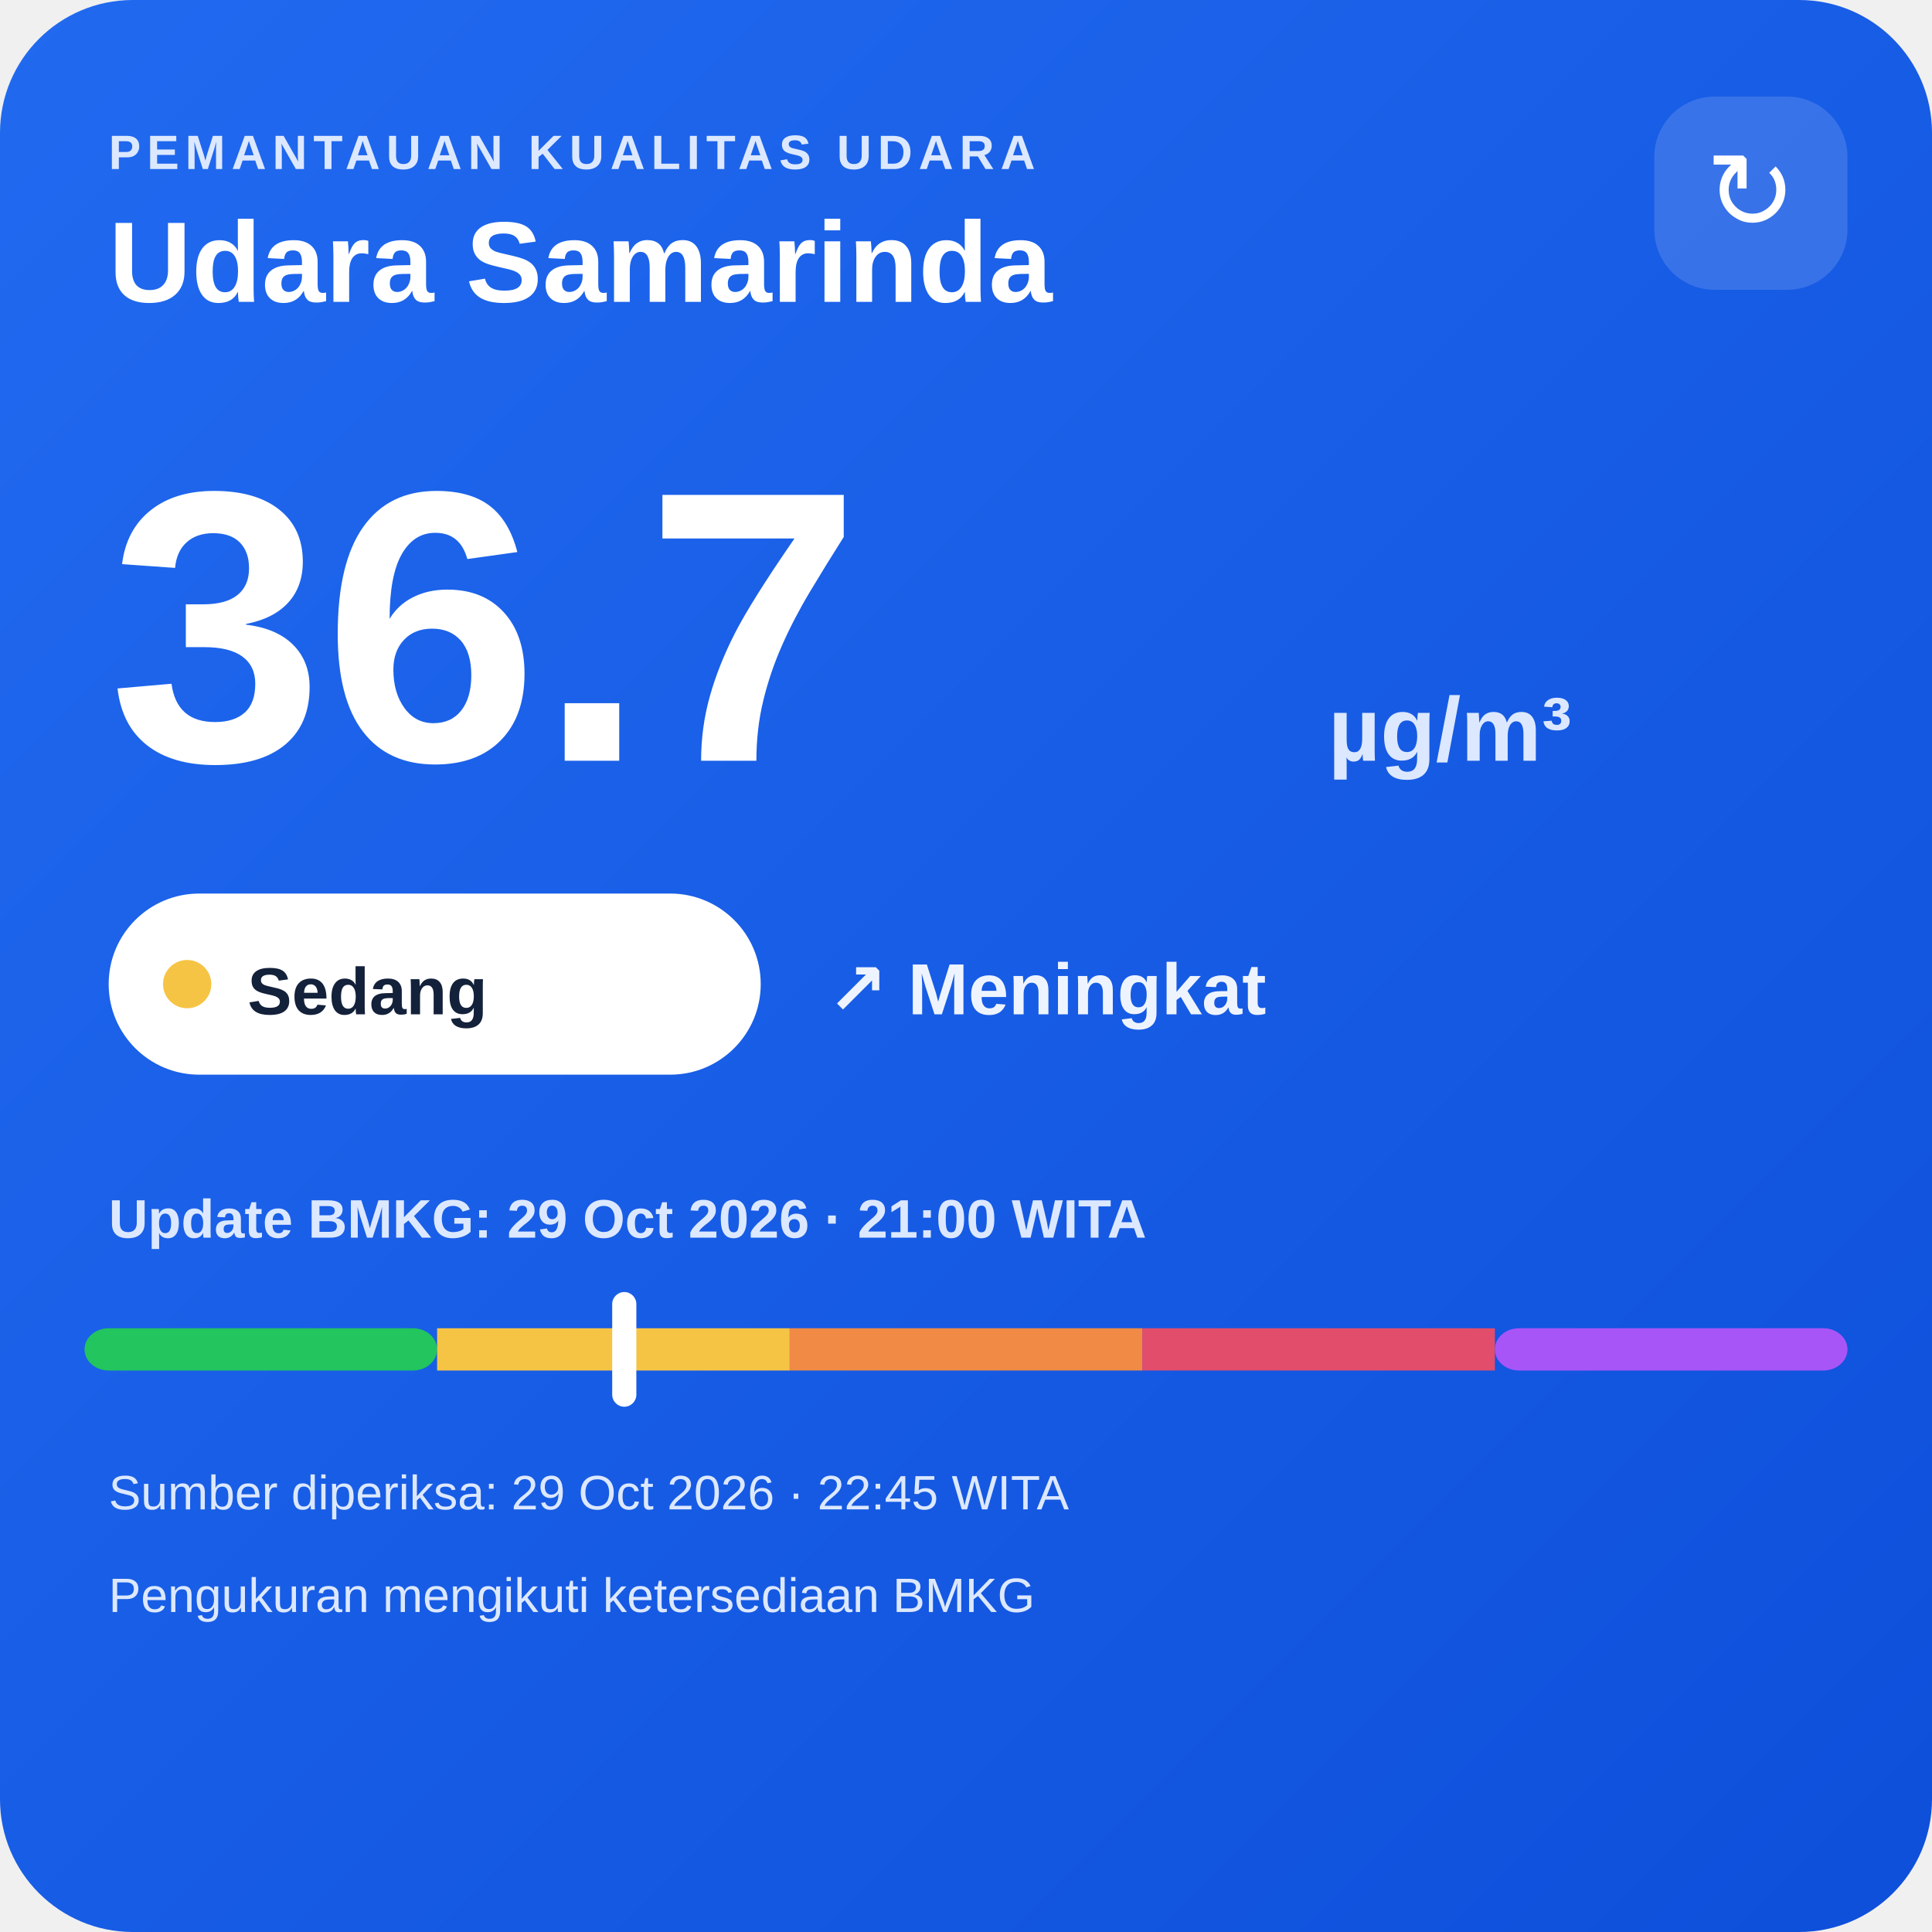
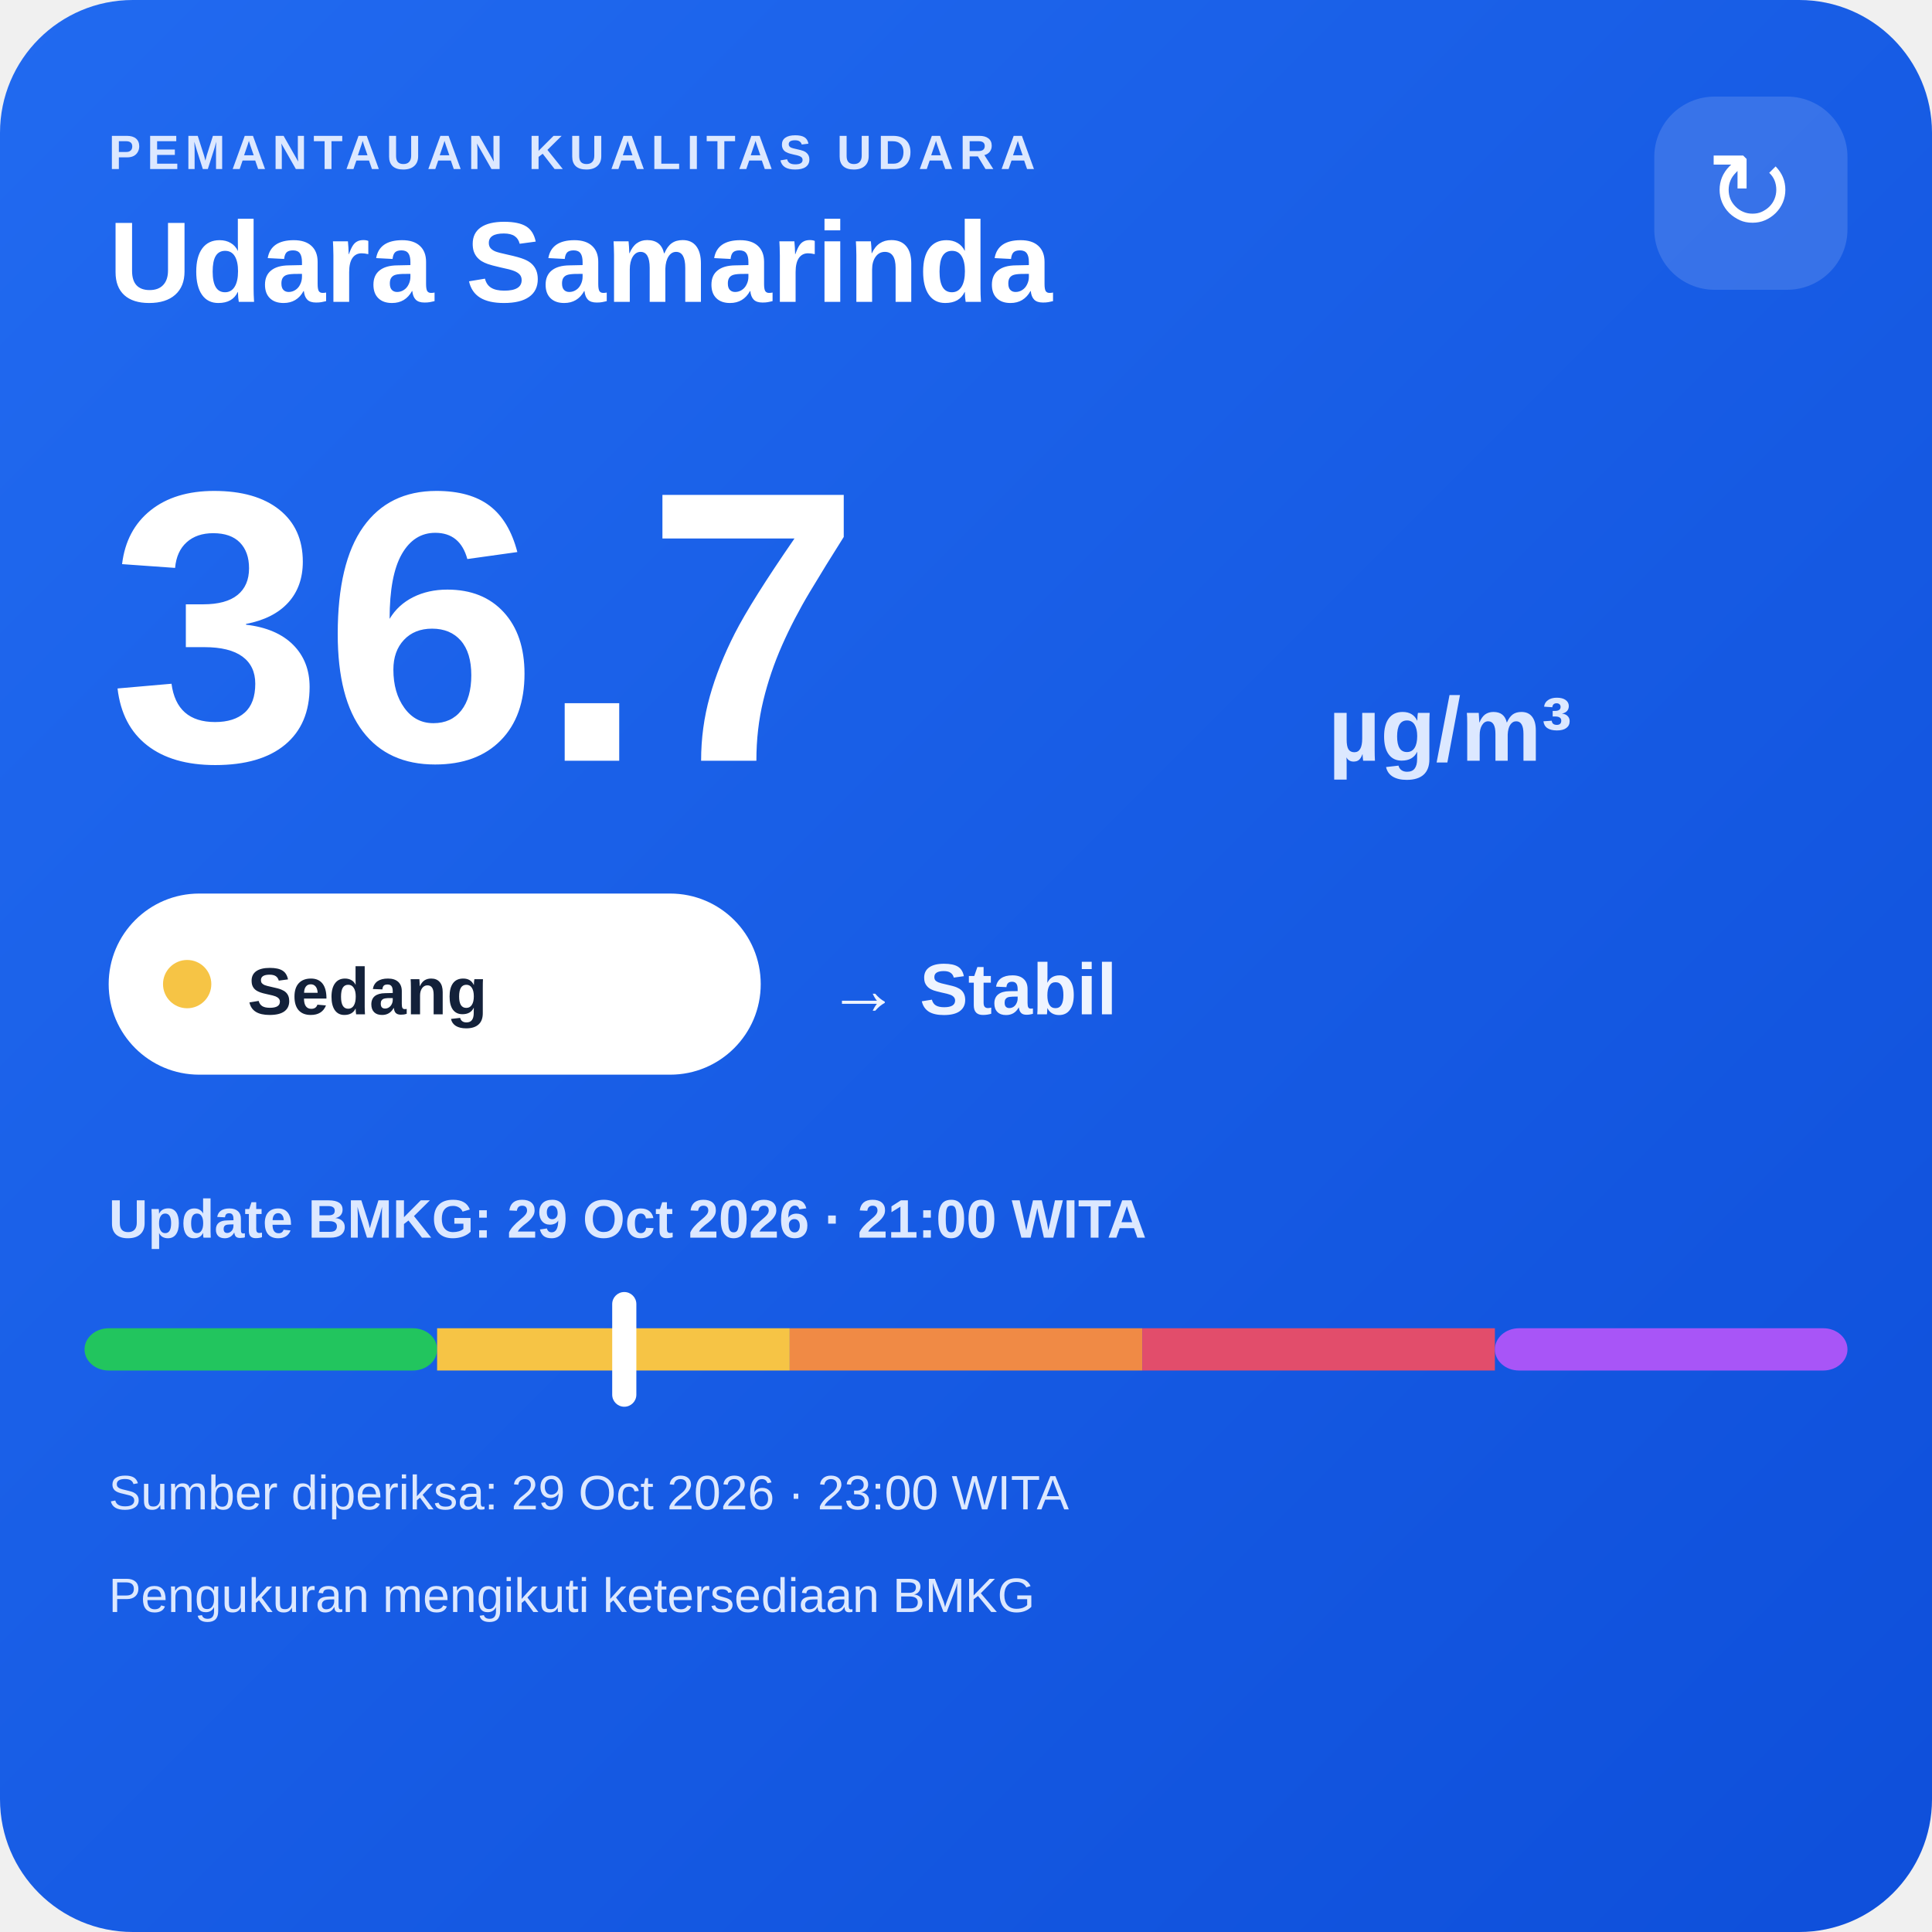
<svg xmlns="http://www.w3.org/2000/svg" width="320" height="320" viewBox="0 0 320 320">
  <defs>
    <linearGradient id="bg" x1="0" y1="0" x2="1" y2="1">
      <stop offset="0" stop-color="#216af0" />
      <stop offset="1" stop-color="#0e4fda" />
    </linearGradient>
  </defs>
  <rect width="320" height="320" rx="22" fill="url(#bg)" />
  <text x="18" y="28" fill="#dce8ff" font-family="Arial,sans-serif" font-size="8" font-weight="700" letter-spacing="1">PEMANTAUAN KUALITAS UDARA</text>
  <text x="18" y="50" fill="#ffffff" font-family="Arial,sans-serif" font-size="19" font-weight="700">Udara Samarinda</text>
  <rect x="274" y="16" width="32" height="32" rx="10" fill="#ffffff" fill-opacity=".14" />
  <text x="290" y="38" text-anchor="middle" fill="#ffffff" font-family="Arial,sans-serif" font-size="18">↻</text>
  <text x="18" y="126" fill="#ffffff" font-family="Arial,sans-serif" font-size="64" font-weight="800">36.7</text>
  <text x="220" y="126" fill="#dce8ff" font-family="Arial,sans-serif" font-size="15" font-weight="700">µg/m³</text>
  <rect x="18" y="148" width="108" height="30" rx="15" fill="#ffffff" />
  <circle cx="31" cy="163" r="4" fill="#f6c445" />
  <text x="41" y="168" fill="#13213a" font-family="Arial,sans-serif" font-size="11" font-weight="700">Sedang</text>
-   <text x="137" y="168" fill="#eef4ff" font-family="Arial,sans-serif" font-size="12" font-weight="700">↗ Meningkat</text>
+   <text x="137" y="168" fill="#eef4ff" font-family="Arial,sans-serif" font-size="12" font-weight="700">→ Stabil</text>
  <text x="18" y="205" fill="#dce8ff" font-family="Arial,sans-serif" font-size="9" font-weight="700">Update BMKG: 29 Oct 2026 · 21:00 WITA</text>
  <rect x="14" y="220" width="58.4" height="7" rx="4" fill="#22c55e" />
  <rect x="72.4" y="220" width="58.4" height="7" fill="#f6c445" />
  <rect x="130.8" y="220" width="58.4" height="7" fill="#f08a45" />
  <rect x="189.2" y="220" width="58.4" height="7" fill="#e24d6b" />
  <rect x="247.6" y="220" width="58.4" height="7" rx="4" fill="#a855f7" />
  <rect x="101.4" y="214" width="4" height="19" rx="2" fill="#ffffff" />
-   <text x="18" y="250" fill="#dce8ff" font-family="Arial,sans-serif" font-size="8">Sumber diperiksa: 29 Oct 2026 · 22:45 WITA</text>
+   <text x="18" y="250" fill="#dce8ff" font-family="Arial,sans-serif" font-size="8">Sumber diperiksa: 29 Oct 2026 · 23:00 WITA</text>
  <text x="18" y="267" fill="#dce8ff" font-family="Arial,sans-serif" font-size="8">Pengukuran mengikuti ketersediaan BMKG</text>
</svg>
